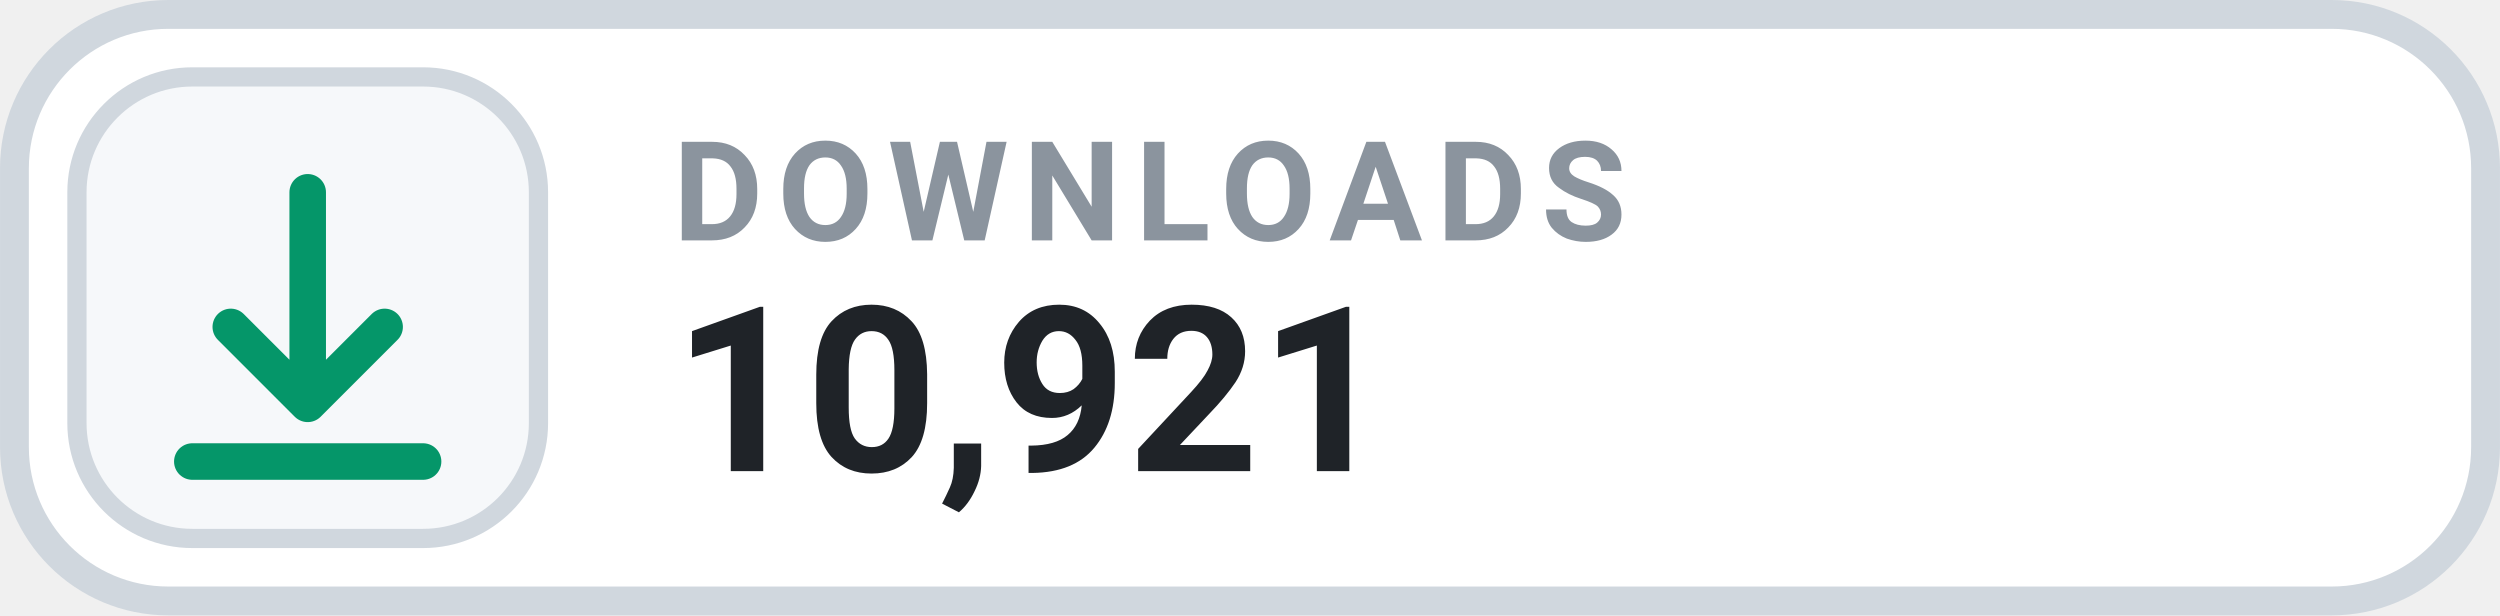
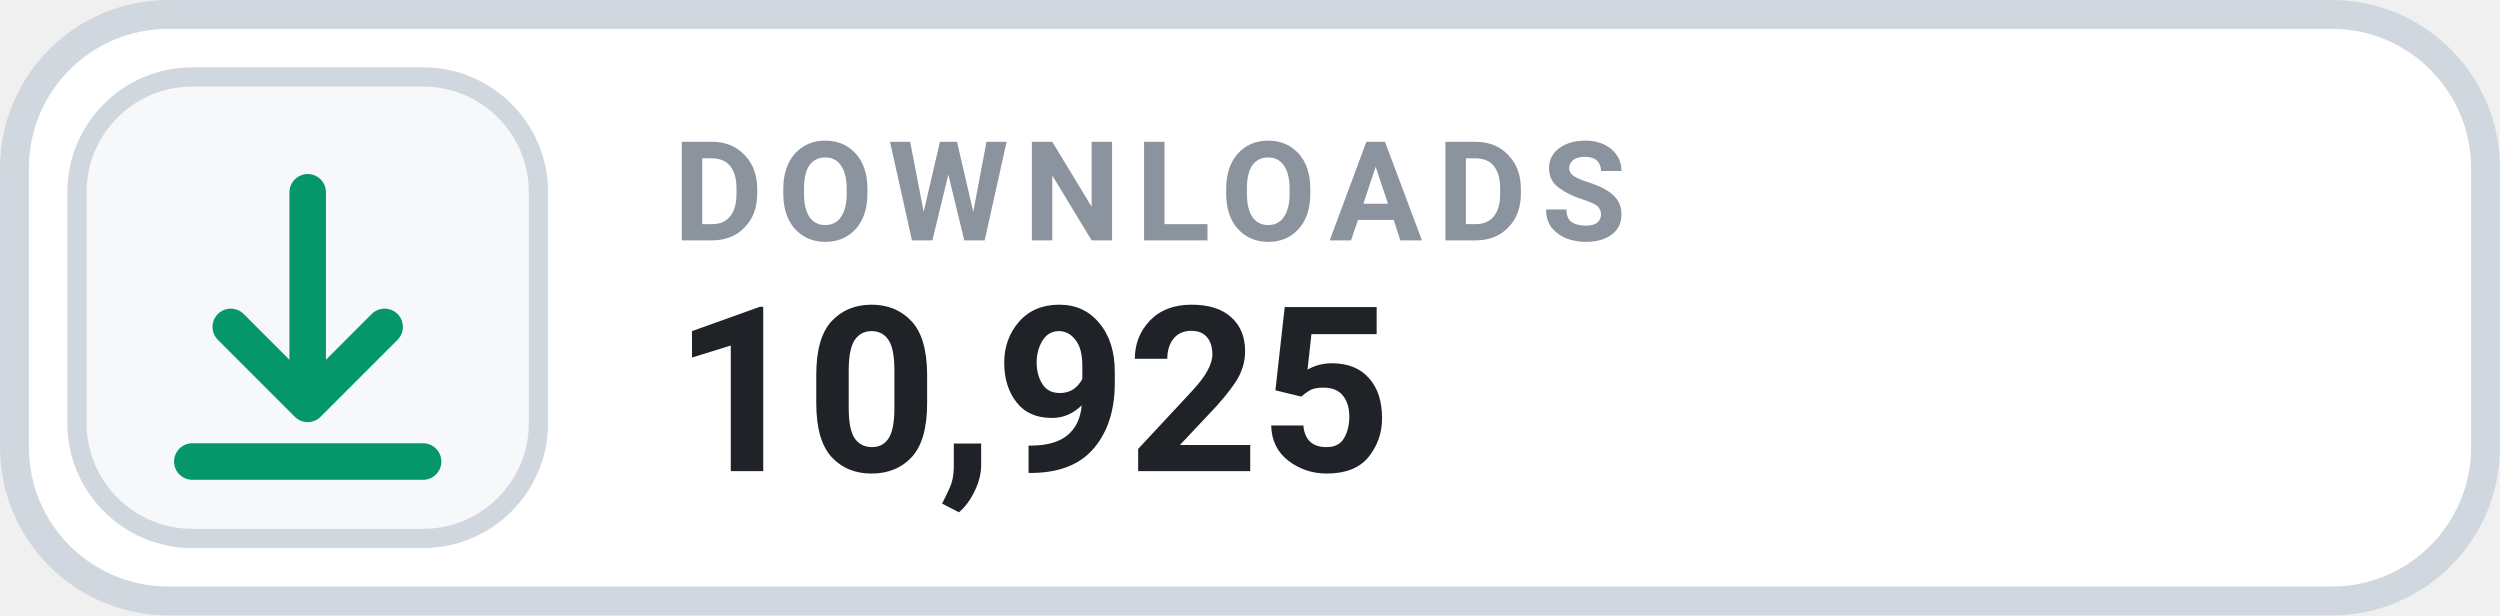
- <svg xmlns="http://www.w3.org/2000/svg" width="126" height="31.015" viewBox="0 0 130 32" role="img" aria-label="DOWNLOADS 10,921">
+ <svg xmlns="http://www.w3.org/2000/svg" width="126" height="31.015" viewBox="0 0 130 32" role="img" aria-label="DOWNLOADS 10,925">
  <rect x=".75" y=".75" width="128.5" height="30.5" rx="8" fill="#FFFFFF" stroke="#D0D7DE" stroke-width="1.5" />
  <rect x="4" y="4" width="24" height="24" rx="6" fill="#F6F8FA" stroke="#D0D7DE" stroke-width="1" />
  <g transform="translate(16 16)" style="color:#059669;">
    <path d="M0 -6 v11 m0 0 l4 -4 m-4 4 l-4 -4 M-6 8 h12" fill="none" stroke="currentColor" stroke-width="1.9" stroke-linecap="round" stroke-linejoin="round" />
  </g>
  <text x="35" y="12.5" fill="#8B949E" font-family="-apple-system,BlinkMacSystemFont,'Segoe UI',Roboto,Helvetica,Arial,sans-serif" font-size="7.2" font-weight="700" letter-spacing=".75">DOWNLOADS</text>
-   <text x="35" y="24.5" fill="#1F2328" font-family="-apple-system,BlinkMacSystemFont,'Segoe UI',Roboto,Helvetica,Arial,sans-serif" font-size="12" font-weight="700">10,921</text>
+   <text x="35" y="24.5" fill="#1F2328" font-family="-apple-system,BlinkMacSystemFont,'Segoe UI',Roboto,Helvetica,Arial,sans-serif" font-size="12" font-weight="700">10,925</text>
</svg>
